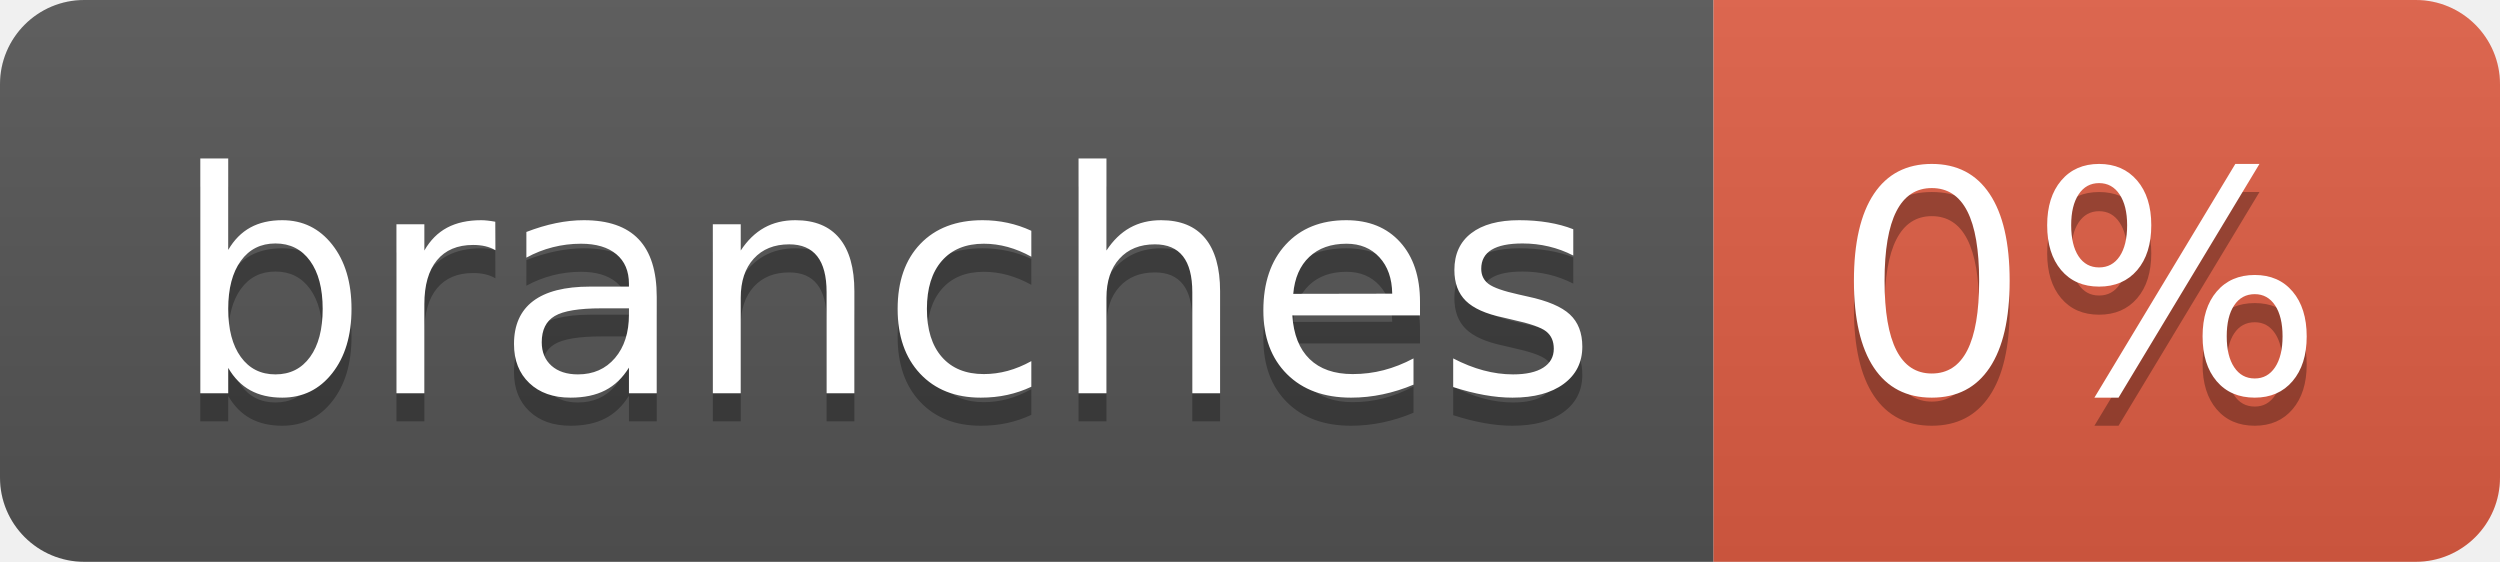
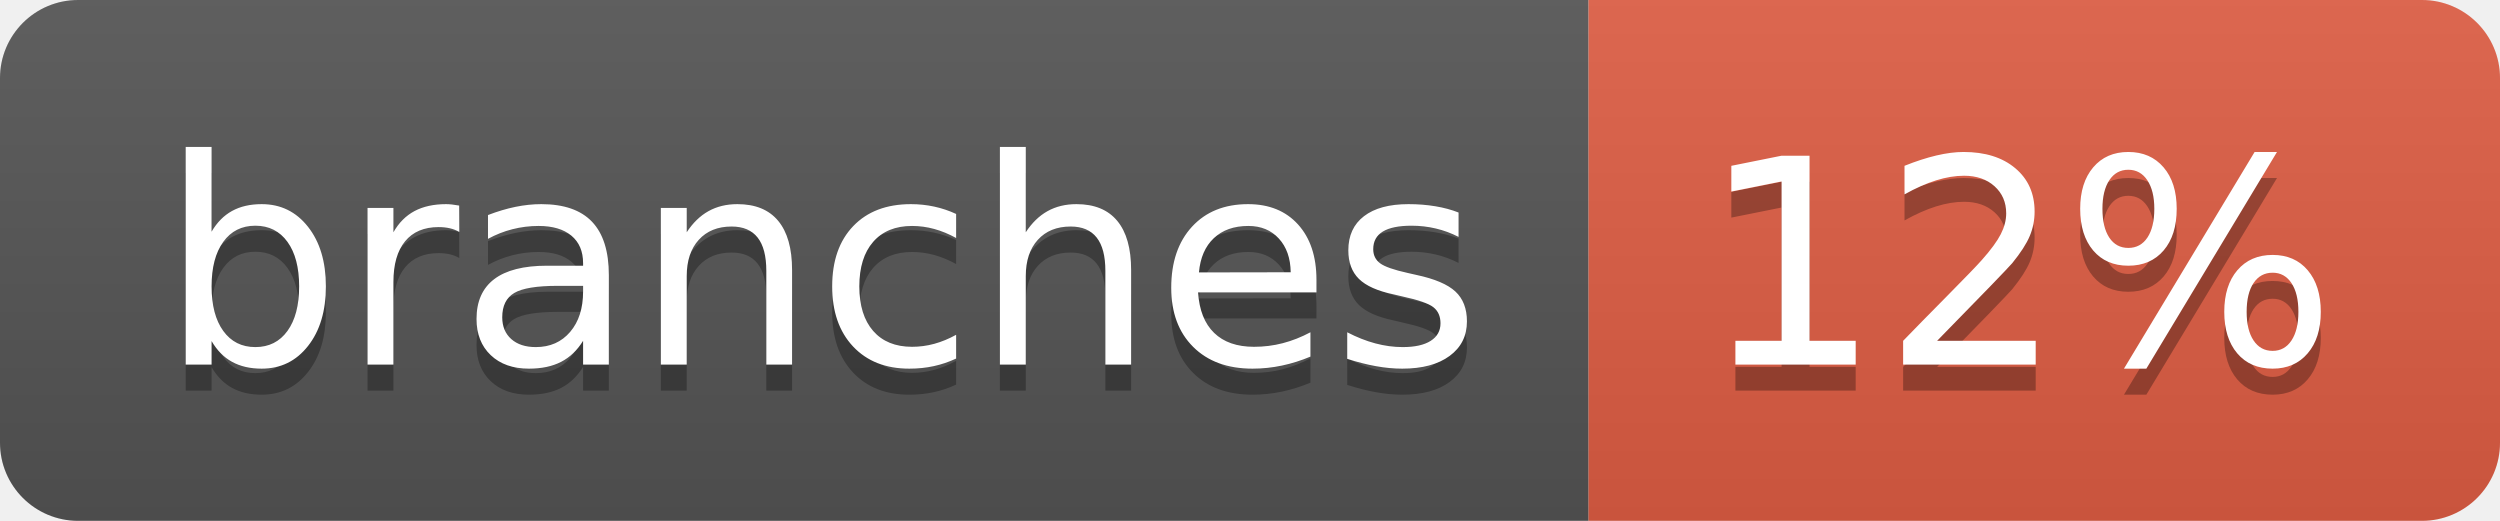
- <svg xmlns="http://www.w3.org/2000/svg" width="89" height="20" role="img" aria-label="branches: 0%">
+ <svg xmlns="http://www.w3.org/2000/svg" width="96" height="20" role="img" aria-label="branches: 12%">
  <linearGradient id="s" x2="0" y2="100%">
    <stop offset="0" stop-color="#bbb" stop-opacity=".1" />
    <stop offset="1" stop-opacity=".1" />
  </linearGradient>
  <clipPath id="r">
-     <rect width="89" height="20" rx="3" fill="#fff" />
+     <rect width="96" height="20" rx="3" fill="#fff" />
  </clipPath>
  <g clip-path="url(#r)">
    <rect width="61" height="20" fill="#555" />
-     <rect x="61" width="28" height="20" fill="#e05d44" />
-     <rect width="89" height="20" fill="url(#s)" />
+     <rect x="61" width="35" height="20" fill="#e05d44" />
+     <rect width="96" height="20" fill="url(#s)" />
  </g>
  <g fill="#fff" text-anchor="middle" font-family="Verdana,Geneva,DejaVu Sans,sans-serif" text-rendering="geometricPrecision" font-size="110">
    <text aria-hidden="true" x="315" y="150" fill="#010101" fill-opacity=".3" transform="scale(.1)" textLength="507">branches</text>
    <text x="315" y="140" transform="scale(.1)" fill="#fff" textLength="507">branches</text>
-     <text aria-hidden="true" x="740" y="150" fill="#010101" fill-opacity=".3" transform="scale(.1)" textLength="175">0%</text>
-     <text x="740" y="140" transform="scale(.1)" fill="#fff" textLength="175">0%</text>
+     <text aria-hidden="true" x="775" y="150" fill="#010101" fill-opacity=".3" transform="scale(.1)" textLength="245">12%</text>
+     <text x="775" y="140" transform="scale(.1)" fill="#fff" textLength="245">12%</text>
  </g>
</svg>
